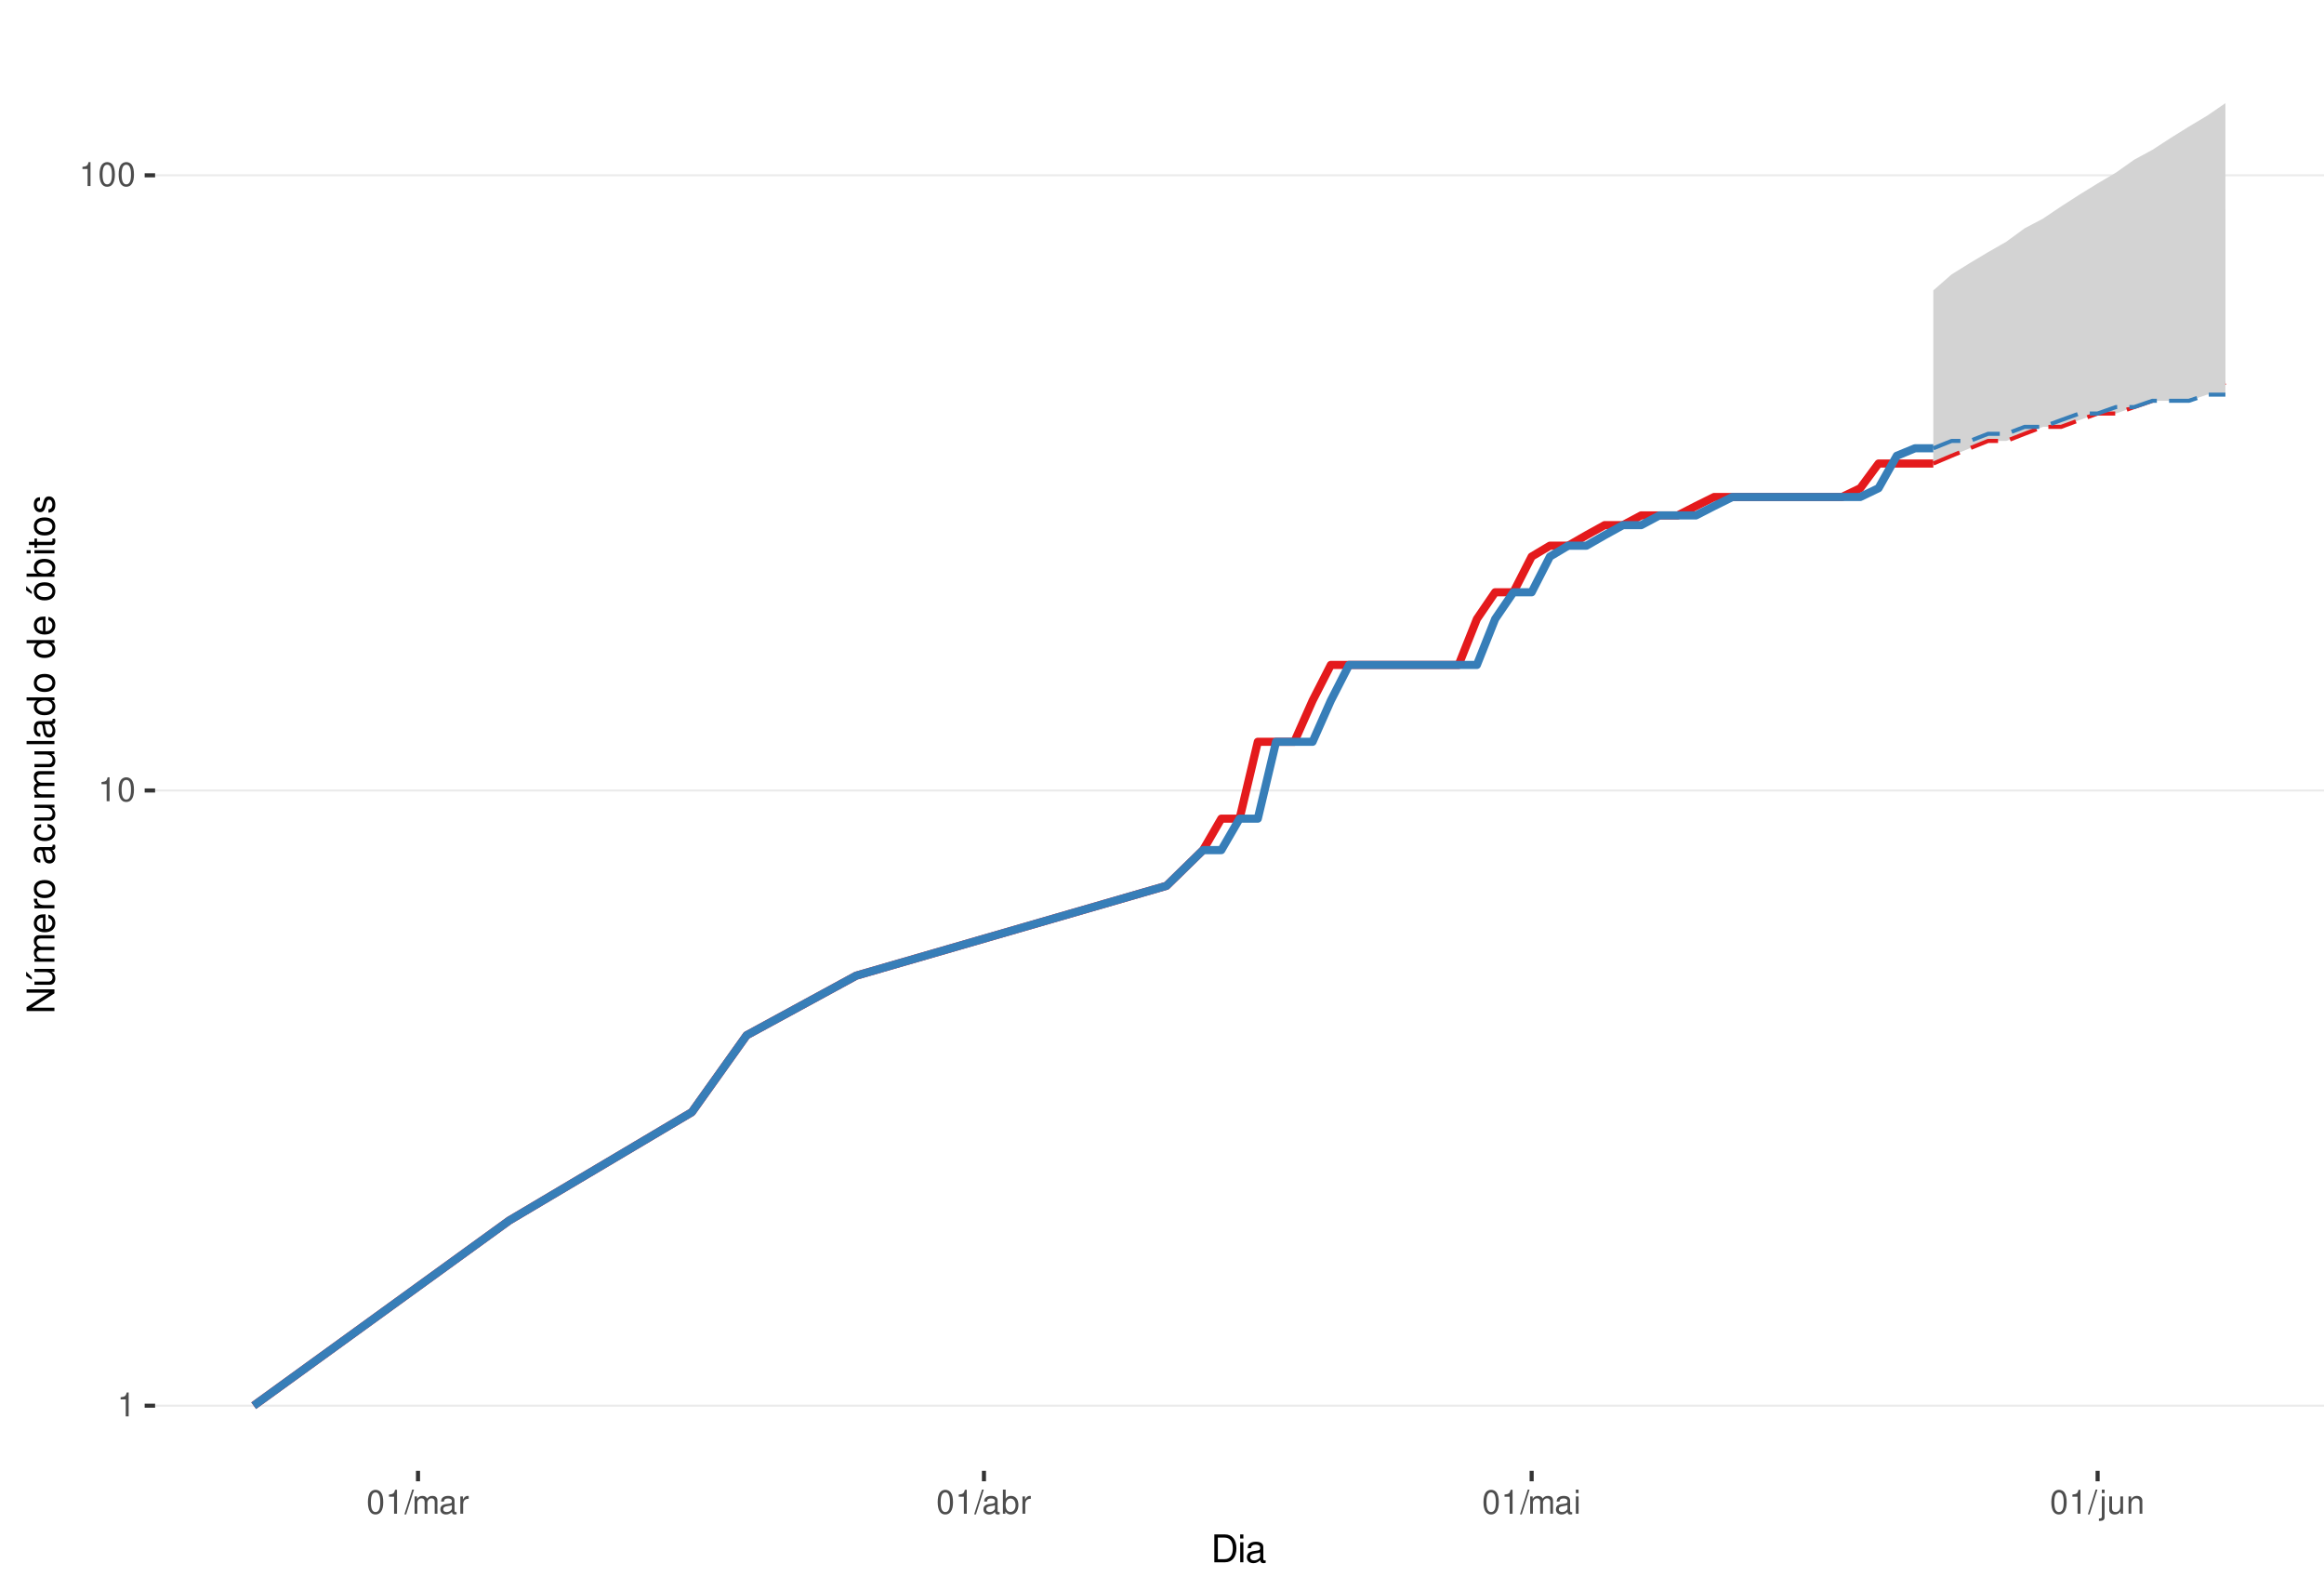
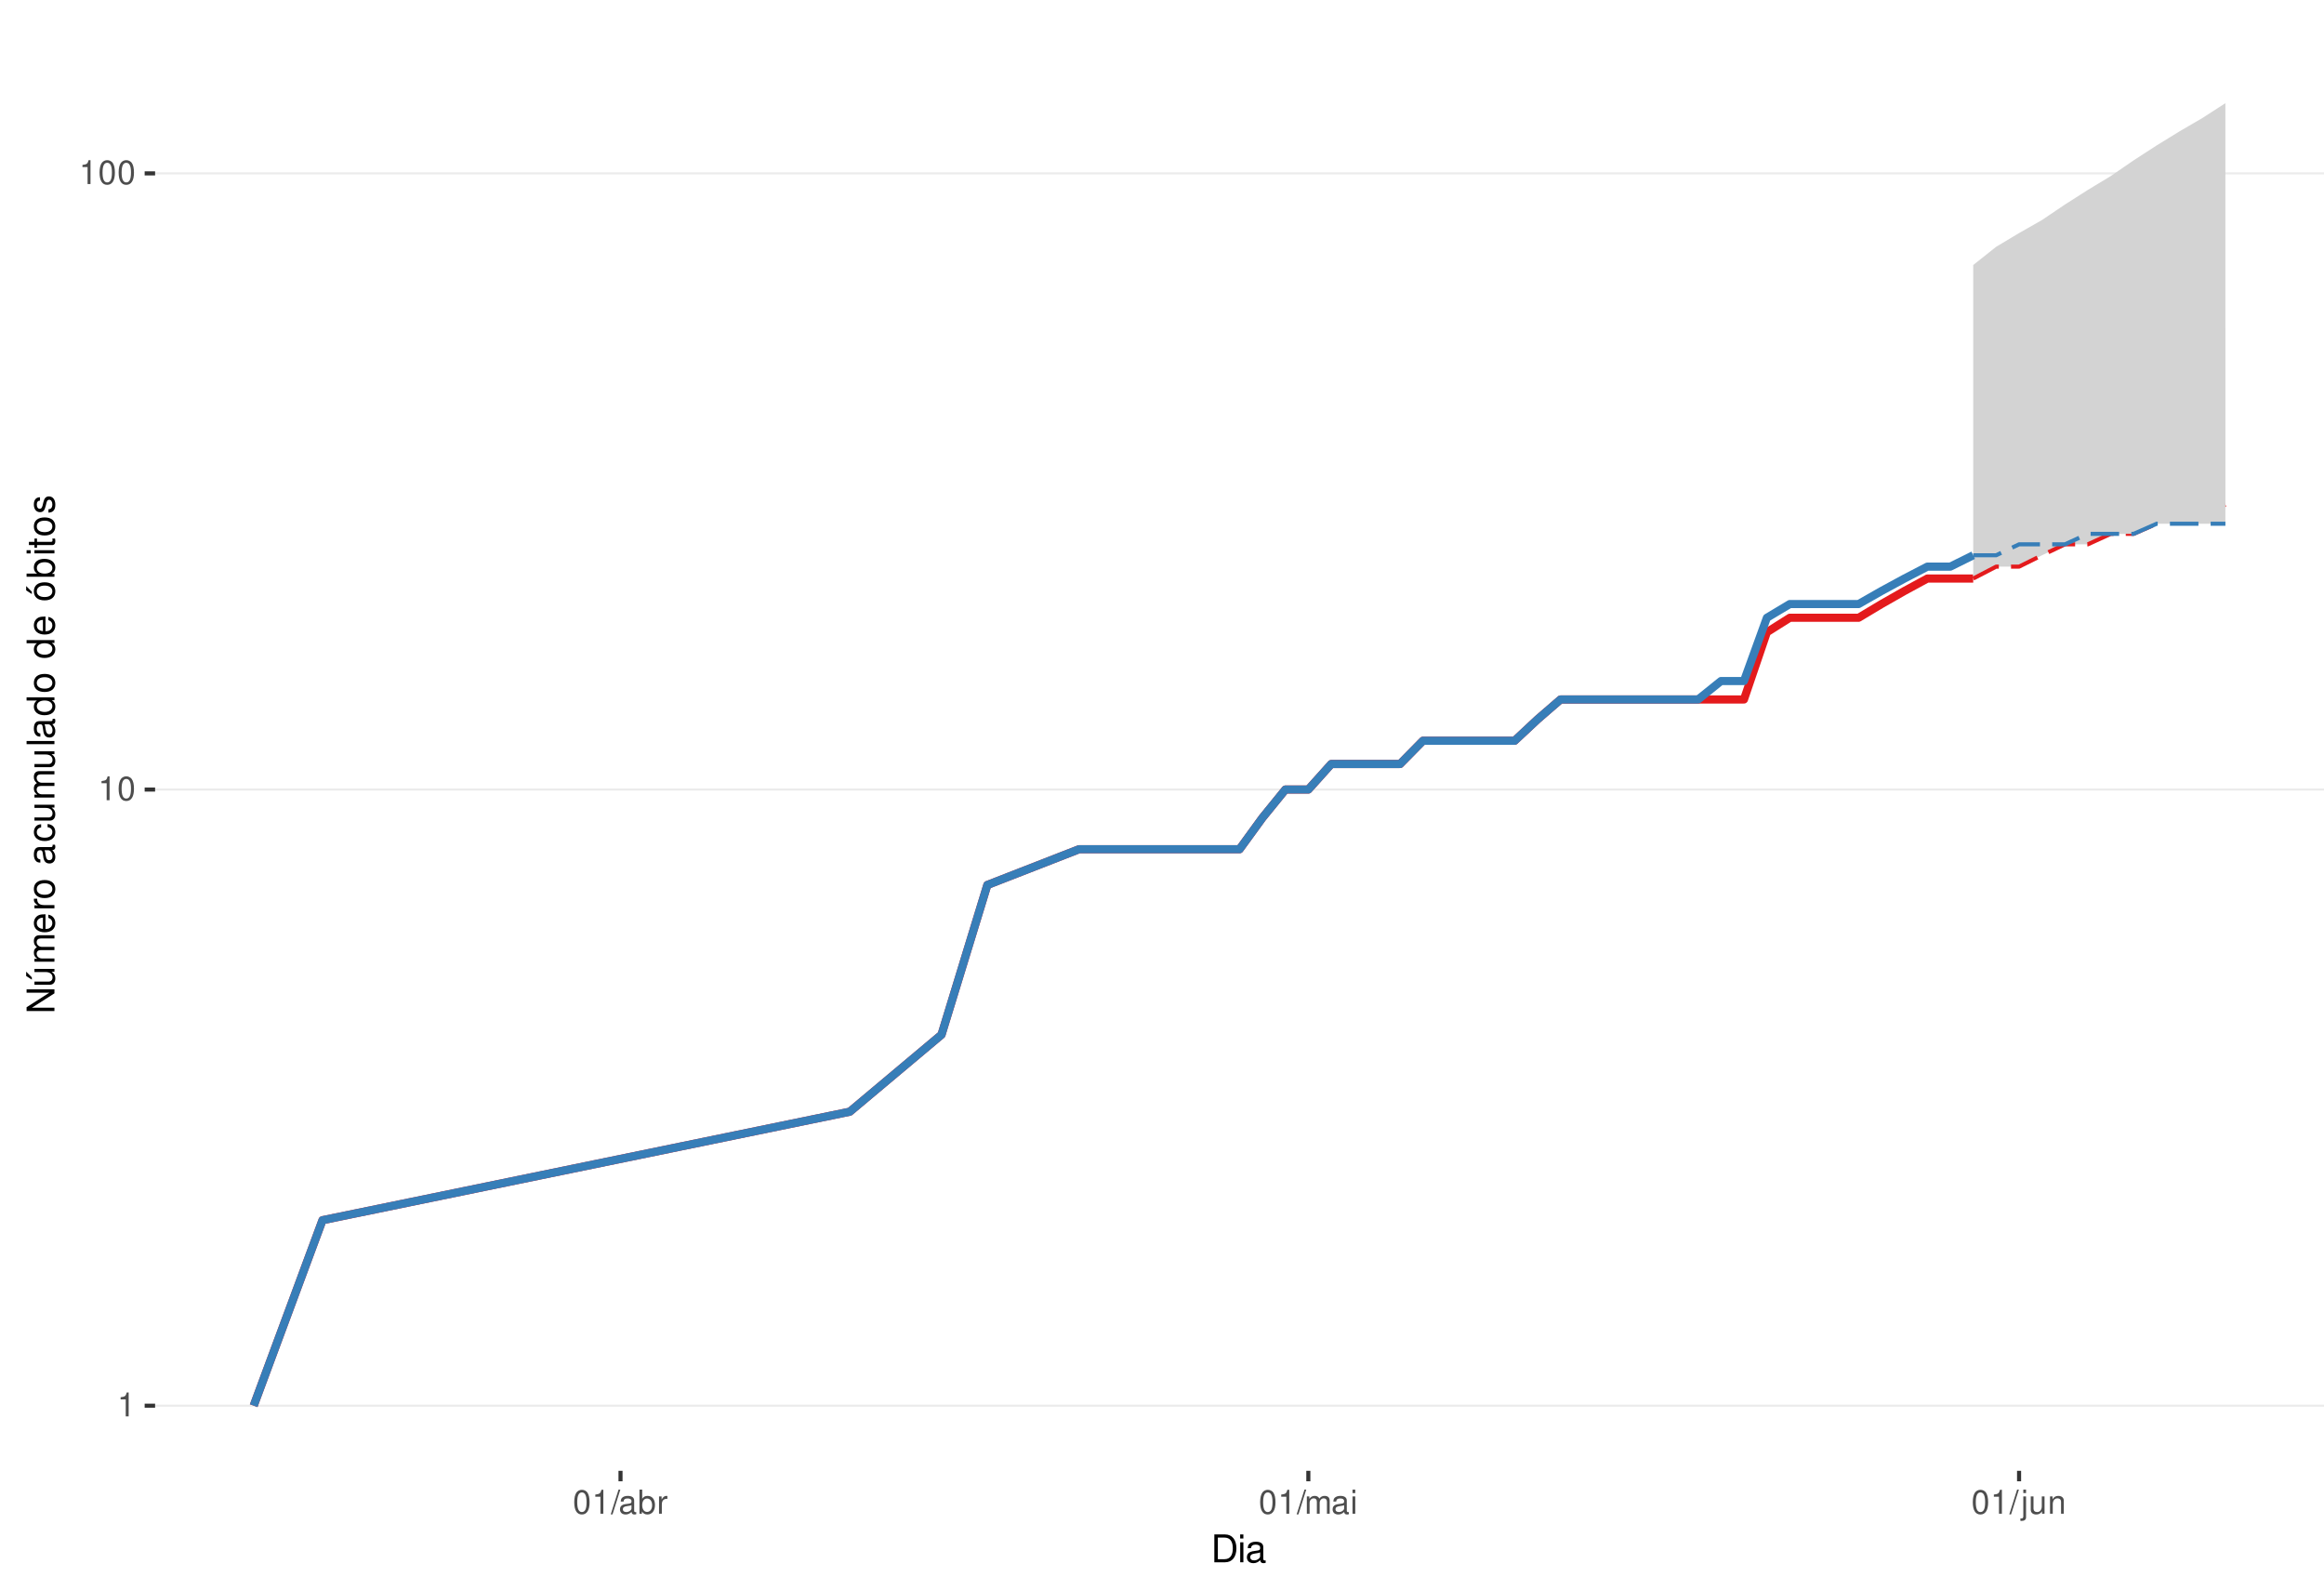
<svg xmlns="http://www.w3.org/2000/svg" xmlns:xlink="http://www.w3.org/1999/xlink" width="609pt" height="413pt" viewBox="0 0 609 413" version="1.1">
  <defs>
    <g>
      <symbol overflow="visible" id="glyph0-0">
        <path style="stroke:none;" d="" />
      </symbol>
      <symbol overflow="visible" id="glyph0-1">
        <path style="stroke:none;" d="M 2.234 -4.453 L 2.234 0 L 3 0 L 3 -6.266 L 2.5 -6.266 C 2.234 -5.297 2.062 -5.172 0.891 -5.016 L 0.891 -4.453 Z M 2.234 -4.453 " />
      </symbol>
      <symbol overflow="visible" id="glyph0-2">
        <path style="stroke:none;" d="M 2.375 -6.266 C 1.812 -6.266 1.297 -6 0.969 -5.578 C 0.578 -5.016 0.375 -4.188 0.375 -3.031 C 0.375 -0.922 1.062 0.203 2.375 0.203 C 3.672 0.203 4.391 -0.922 4.391 -2.984 C 4.391 -4.188 4.203 -5 3.797 -5.578 C 3.469 -6 2.953 -6.266 2.375 -6.266 Z M 2.375 -5.578 C 3.203 -5.578 3.609 -4.75 3.609 -3.047 C 3.609 -1.266 3.219 -0.438 2.359 -0.438 C 1.562 -0.438 1.156 -1.297 1.156 -3.016 C 1.156 -4.75 1.562 -5.578 2.375 -5.578 Z M 2.375 -5.578 " />
      </symbol>
      <symbol overflow="visible" id="glyph0-3">
        <path style="stroke:none;" d="M 1.984 -6.312 L -0.062 0.172 L 0.406 0.172 L 2.453 -6.312 Z M 1.984 -6.312 " />
      </symbol>
      <symbol overflow="visible" id="glyph0-4">
-         <path style="stroke:none;" d="M 0.609 -4.531 L 0.609 0 L 1.328 0 L 1.328 -2.844 C 1.328 -3.5 1.812 -4.031 2.391 -4.031 C 2.938 -4.031 3.234 -3.703 3.234 -3.125 L 3.234 0 L 3.969 0 L 3.969 -2.844 C 3.969 -3.5 4.438 -4.031 5.031 -4.031 C 5.562 -4.031 5.875 -3.703 5.875 -3.125 L 5.875 0 L 6.594 0 L 6.594 -3.406 C 6.594 -4.219 6.125 -4.672 5.281 -4.672 C 4.672 -4.672 4.312 -4.484 3.891 -3.969 C 3.625 -4.453 3.25 -4.672 2.672 -4.672 C 2.062 -4.672 1.656 -4.438 1.266 -3.891 L 1.266 -4.531 Z M 0.609 -4.531 " />
+         <path style="stroke:none;" d="M 4.625 -0.422 C 4.547 -0.406 4.516 -0.406 4.469 -0.406 C 4.219 -0.406 4.078 -0.531 4.078 -0.766 L 4.078 -3.422 C 4.078 -4.234 3.5 -4.672 2.375 -4.672 C 1.719 -4.672 1.188 -4.469 0.875 -4.141 C 0.672 -3.906 0.578 -3.641 0.562 -3.188 L 1.297 -3.188 C 1.344 -3.75 1.672 -4 2.359 -4 C 3.016 -4 3.375 -3.75 3.375 -3.328 L 3.375 -3.141 C 3.359 -2.828 3.203 -2.703 2.609 -2.625 C 1.594 -2.5 1.438 -2.469 1.156 -2.359 C 0.625 -2.125 0.359 -1.734 0.359 -1.141 C 0.359 -0.312 0.938 0.203 1.859 0.203 C 2.422 0.203 2.875 0 3.391 -0.469 C 3.438 0 3.672 0.203 4.141 0.203 C 4.297 0.203 4.391 0.188 4.625 0.125 Z M 3.375 -1.422 C 3.375 -1.188 3.297 -1.031 3.078 -0.844 C 2.781 -0.578 2.438 -0.438 2.016 -0.438 C 1.453 -0.438 1.109 -0.703 1.109 -1.156 C 1.109 -1.641 1.422 -1.875 2.203 -1.984 C 2.984 -2.094 3.125 -2.125 3.375 -2.234 Z M 3.375 -1.422 " />
      </symbol>
      <symbol overflow="visible" id="glyph0-5">
-         <path style="stroke:none;" d="M 4.625 -0.422 C 4.547 -0.406 4.516 -0.406 4.469 -0.406 C 4.219 -0.406 4.078 -0.531 4.078 -0.766 L 4.078 -3.422 C 4.078 -4.234 3.5 -4.672 2.375 -4.672 C 1.719 -4.672 1.188 -4.469 0.875 -4.141 C 0.672 -3.906 0.578 -3.641 0.562 -3.188 L 1.297 -3.188 C 1.344 -3.75 1.672 -4 2.359 -4 C 3.016 -4 3.375 -3.75 3.375 -3.328 L 3.375 -3.141 C 3.359 -2.828 3.203 -2.703 2.609 -2.625 C 1.594 -2.5 1.438 -2.469 1.156 -2.359 C 0.625 -2.125 0.359 -1.734 0.359 -1.141 C 0.359 -0.312 0.938 0.203 1.859 0.203 C 2.422 0.203 2.875 0 3.391 -0.469 C 3.438 0 3.672 0.203 4.141 0.203 C 4.297 0.203 4.391 0.188 4.625 0.125 Z M 3.375 -1.422 C 3.375 -1.188 3.297 -1.031 3.078 -0.844 C 2.781 -0.578 2.438 -0.438 2.016 -0.438 C 1.453 -0.438 1.109 -0.703 1.109 -1.156 C 1.109 -1.641 1.422 -1.875 2.203 -1.984 C 2.984 -2.094 3.125 -2.125 3.375 -2.234 Z M 3.375 -1.422 " />
+         <path style="stroke:none;" d="M 0.469 -6.312 L 0.469 0 L 1.109 0 L 1.109 -0.578 C 1.469 -0.047 1.922 0.203 2.547 0.203 C 3.75 0.203 4.531 -0.781 4.531 -2.281 C 4.531 -3.75 3.797 -4.672 2.594 -4.672 C 1.969 -4.672 1.531 -4.438 1.188 -3.922 L 1.188 -6.312 Z M 2.453 -3.984 C 3.25 -3.984 3.781 -3.297 3.781 -2.203 C 3.781 -1.172 3.234 -0.469 2.453 -0.469 C 1.672 -0.469 1.188 -1.172 1.188 -2.234 C 1.188 -3.297 1.672 -3.984 2.453 -3.984 Z M 2.453 -3.984 " />
      </symbol>
      <symbol overflow="visible" id="glyph0-6">
        <path style="stroke:none;" d="M 0.594 -4.531 L 0.594 0 L 1.328 0 L 1.328 -2.359 C 1.328 -3.438 1.781 -3.938 2.781 -3.906 L 2.781 -4.641 C 2.656 -4.656 2.594 -4.672 2.5 -4.672 C 2.031 -4.672 1.672 -4.391 1.266 -3.719 L 1.266 -4.531 Z M 0.594 -4.531 " />
      </symbol>
      <symbol overflow="visible" id="glyph0-7">
-         <path style="stroke:none;" d="M 0.469 -6.312 L 0.469 0 L 1.109 0 L 1.109 -0.578 C 1.469 -0.047 1.922 0.203 2.547 0.203 C 3.75 0.203 4.531 -0.781 4.531 -2.281 C 4.531 -3.75 3.797 -4.672 2.594 -4.672 C 1.969 -4.672 1.531 -4.438 1.188 -3.922 L 1.188 -6.312 Z M 2.453 -3.984 C 3.25 -3.984 3.781 -3.297 3.781 -2.203 C 3.781 -1.172 3.234 -0.469 2.453 -0.469 C 1.672 -0.469 1.188 -1.172 1.188 -2.234 C 1.188 -3.297 1.672 -3.984 2.453 -3.984 Z M 2.453 -3.984 " />
+         <path style="stroke:none;" d="M 0.609 -4.531 L 0.609 0 L 1.328 0 L 1.328 -2.844 C 1.328 -3.5 1.812 -4.031 2.391 -4.031 C 2.938 -4.031 3.234 -3.703 3.234 -3.125 L 3.234 0 L 3.969 0 L 3.969 -2.844 C 3.969 -3.5 4.438 -4.031 5.031 -4.031 C 5.562 -4.031 5.875 -3.703 5.875 -3.125 L 5.875 0 L 6.594 0 L 6.594 -3.406 C 6.594 -4.219 6.125 -4.672 5.281 -4.672 C 4.672 -4.672 4.312 -4.484 3.891 -3.969 C 3.625 -4.453 3.25 -4.672 2.672 -4.672 C 2.062 -4.672 1.656 -4.438 1.266 -3.891 L 1.266 -4.531 Z M 0.609 -4.531 " />
      </symbol>
      <symbol overflow="visible" id="glyph0-8">
        <path style="stroke:none;" d="M 1.297 -4.531 L 0.578 -4.531 L 0.578 0 L 1.297 0 Z M 1.297 -6.312 L 0.578 -6.312 L 0.578 -5.406 L 1.297 -5.406 Z M 1.297 -6.312 " />
      </symbol>
      <symbol overflow="visible" id="glyph0-9">
        <path style="stroke:none;" d="M 0.609 -4.531 L 0.609 0.656 C 0.609 1.109 0.469 1.25 0.016 1.25 C -0.031 1.25 -0.062 1.25 -0.156 1.25 L -0.156 1.859 C -0.062 1.875 -0.031 1.891 0.094 1.891 C 0.906 1.891 1.328 1.562 1.328 0.938 L 1.328 -4.531 Z M 1.328 -6.312 L 0.609 -6.312 L 0.609 -5.406 L 1.328 -5.406 Z M 1.328 -6.312 " />
      </symbol>
      <symbol overflow="visible" id="glyph0-10">
        <path style="stroke:none;" d="M 4.172 0 L 4.172 -4.531 L 3.453 -4.531 L 3.453 -1.969 C 3.453 -1.031 2.969 -0.438 2.219 -0.438 C 1.641 -0.438 1.281 -0.781 1.281 -1.328 L 1.281 -4.531 L 0.562 -4.531 L 0.562 -1.031 C 0.562 -0.281 1.125 0.203 2.016 0.203 C 2.672 0.203 3.094 -0.031 3.516 -0.625 L 3.516 0 Z M 4.172 0 " />
      </symbol>
      <symbol overflow="visible" id="glyph0-11">
        <path style="stroke:none;" d="M 0.609 -4.531 L 0.609 0 L 1.328 0 L 1.328 -2.5 C 1.328 -3.422 1.812 -4.031 2.562 -4.031 C 3.141 -4.031 3.5 -3.688 3.5 -3.141 L 3.5 0 L 4.219 0 L 4.219 -3.422 C 4.219 -4.188 3.656 -4.672 2.781 -4.672 C 2.109 -4.672 1.672 -4.406 1.266 -3.781 L 1.266 -4.531 Z M 0.609 -4.531 " />
      </symbol>
      <symbol overflow="visible" id="glyph1-0">
        <path style="stroke:none;" d="" />
      </symbol>
      <symbol overflow="visible" id="glyph1-1">
        <path style="stroke:none;" d="M 0.891 0 L 3.703 0 C 5.547 0 6.672 -1.375 6.672 -3.656 C 6.672 -5.906 5.547 -7.297 3.703 -7.297 L 0.891 -7.297 Z M 1.812 -0.812 L 1.812 -6.469 L 3.547 -6.469 C 4.984 -6.469 5.734 -5.5 5.734 -3.641 C 5.734 -1.797 4.984 -0.812 3.547 -0.812 Z M 1.812 -0.812 " />
      </symbol>
      <symbol overflow="visible" id="glyph1-2">
        <path style="stroke:none;" d="M 1.5 -5.234 L 0.672 -5.234 L 0.672 0 L 1.5 0 Z M 1.5 -7.297 L 0.656 -7.297 L 0.656 -6.234 L 1.5 -6.234 Z M 1.5 -7.297 " />
      </symbol>
      <symbol overflow="visible" id="glyph1-3">
        <path style="stroke:none;" d="M 5.344 -0.484 C 5.266 -0.469 5.219 -0.469 5.172 -0.469 C 4.875 -0.469 4.719 -0.625 4.719 -0.875 L 4.719 -3.953 C 4.719 -4.891 4.047 -5.391 2.75 -5.391 C 1.984 -5.391 1.375 -5.172 1.016 -4.781 C 0.766 -4.516 0.672 -4.203 0.656 -3.688 L 1.484 -3.688 C 1.562 -4.328 1.938 -4.625 2.719 -4.625 C 3.484 -4.625 3.891 -4.344 3.891 -3.844 L 3.891 -3.625 C 3.875 -3.266 3.703 -3.125 3.016 -3.047 C 1.844 -2.891 1.656 -2.844 1.344 -2.719 C 0.734 -2.453 0.422 -2 0.422 -1.312 C 0.422 -0.375 1.078 0.234 2.141 0.234 C 2.797 0.234 3.328 0 3.922 -0.547 C 3.984 0 4.234 0.234 4.781 0.234 C 4.953 0.234 5.062 0.203 5.344 0.141 Z M 3.891 -1.656 C 3.891 -1.375 3.812 -1.203 3.562 -0.969 C 3.219 -0.656 2.812 -0.5 2.312 -0.5 C 1.672 -0.5 1.297 -0.812 1.297 -1.344 C 1.297 -1.891 1.656 -2.172 2.547 -2.297 C 3.438 -2.422 3.609 -2.453 3.891 -2.594 Z M 3.891 -1.656 " />
      </symbol>
      <symbol overflow="visible" id="glyph2-0">
        <path style="stroke:none;" d="" />
      </symbol>
      <symbol overflow="visible" id="glyph2-1">
        <path style="stroke:none;" d="M -7.297 -6.453 L -7.297 -5.578 L -1.328 -5.578 L -7.297 -1.766 L -7.297 -0.766 L 0 -0.766 L 0 -1.641 L -5.906 -1.641 L 0 -5.406 L 0 -6.453 Z M -7.297 -6.453 " />
      </symbol>
      <symbol overflow="visible" id="glyph2-2">
        <path style="stroke:none;" d="M 0 -4.812 L -5.234 -4.812 L -5.234 -3.984 L -2.266 -3.984 C -1.203 -3.984 -0.5 -3.438 -0.5 -2.562 C -0.5 -1.906 -0.906 -1.484 -1.531 -1.484 L -5.234 -1.484 L -5.234 -0.656 L -1.203 -0.656 C -0.328 -0.656 0.234 -1.297 0.234 -2.312 C 0.234 -3.094 -0.047 -3.578 -0.734 -4.062 L 0 -4.062 Z M -7.406 -2.953 L -5.922 -2 L -5.922 -2.594 L -7.406 -4.094 Z M -7.406 -2.953 " />
      </symbol>
      <symbol overflow="visible" id="glyph2-3">
        <path style="stroke:none;" d="M -5.234 -0.703 L 0 -0.703 L 0 -1.547 L -3.297 -1.547 C -4.047 -1.547 -4.656 -2.094 -4.656 -2.766 C -4.656 -3.391 -4.281 -3.734 -3.609 -3.734 L 0 -3.734 L 0 -4.578 L -3.297 -4.578 C -4.047 -4.578 -4.656 -5.125 -4.656 -5.812 C -4.656 -6.422 -4.266 -6.781 -3.609 -6.781 L 0 -6.781 L 0 -7.625 L -3.938 -7.625 C -4.875 -7.625 -5.391 -7.078 -5.391 -6.094 C -5.391 -5.406 -5.188 -4.984 -4.594 -4.484 C -5.156 -4.188 -5.391 -3.766 -5.391 -3.078 C -5.391 -2.375 -5.125 -1.906 -4.5 -1.469 L -5.234 -1.469 Z M -5.234 -0.703 " />
      </symbol>
      <symbol overflow="visible" id="glyph2-4">
        <path style="stroke:none;" d="M -2.344 -5.125 C -3.141 -5.125 -3.625 -5.062 -4.016 -4.922 C -4.875 -4.578 -5.391 -3.781 -5.391 -2.797 C -5.391 -1.344 -4.281 -0.406 -2.547 -0.406 C -0.812 -0.406 0.234 -1.297 0.234 -2.781 C 0.234 -3.984 -0.453 -4.812 -1.594 -5.016 L -1.594 -4.188 C -0.906 -3.953 -0.547 -3.484 -0.547 -2.812 C -0.547 -2.281 -0.781 -1.828 -1.219 -1.547 C -1.516 -1.344 -1.812 -1.281 -2.344 -1.266 Z M -3.016 -1.297 C -3.984 -1.359 -4.625 -1.953 -4.625 -2.797 C -4.625 -3.641 -3.953 -4.234 -3.016 -4.234 Z M -3.016 -1.297 " />
      </symbol>
      <symbol overflow="visible" id="glyph2-5">
        <path style="stroke:none;" d="M -5.234 -0.688 L 0 -0.688 L 0 -1.531 L -2.719 -1.531 C -3.984 -1.547 -4.547 -2.062 -4.516 -3.203 L -5.359 -3.203 C -5.375 -3.062 -5.391 -2.984 -5.391 -2.891 C -5.391 -2.344 -5.062 -1.938 -4.297 -1.453 L -5.234 -1.453 Z M -5.234 -0.688 " />
      </symbol>
      <symbol overflow="visible" id="glyph2-6">
        <path style="stroke:none;" d="M -5.391 -2.719 C -5.391 -1.234 -4.344 -0.359 -2.578 -0.359 C -0.812 -0.359 0.234 -1.234 0.234 -2.734 C 0.234 -4.203 -0.812 -5.094 -2.547 -5.094 C -4.359 -5.094 -5.391 -4.234 -5.391 -2.719 Z M -4.625 -2.734 C -4.625 -3.672 -3.844 -4.234 -2.547 -4.234 C -1.312 -4.234 -0.547 -3.656 -0.547 -2.734 C -0.547 -1.797 -1.312 -1.234 -2.578 -1.234 C -3.844 -1.234 -4.625 -1.797 -4.625 -2.734 Z M -4.625 -2.734 " />
      </symbol>
      <symbol overflow="visible" id="glyph2-7">
        <path style="stroke:none;" d="" />
      </symbol>
      <symbol overflow="visible" id="glyph2-8">
        <path style="stroke:none;" d="M -0.484 -5.344 C -0.469 -5.266 -0.469 -5.219 -0.469 -5.172 C -0.469 -4.875 -0.625 -4.719 -0.875 -4.719 L -3.953 -4.719 C -4.891 -4.719 -5.391 -4.047 -5.391 -2.75 C -5.391 -1.984 -5.172 -1.375 -4.781 -1.016 C -4.516 -0.766 -4.203 -0.672 -3.688 -0.656 L -3.688 -1.484 C -4.328 -1.562 -4.625 -1.938 -4.625 -2.719 C -4.625 -3.484 -4.344 -3.891 -3.844 -3.891 L -3.625 -3.891 C -3.266 -3.875 -3.125 -3.703 -3.047 -3.016 C -2.891 -1.844 -2.844 -1.656 -2.719 -1.344 C -2.453 -0.734 -2 -0.422 -1.312 -0.422 C -0.375 -0.422 0.234 -1.078 0.234 -2.141 C 0.234 -2.797 0 -3.328 -0.547 -3.922 C 0 -3.984 0.234 -4.234 0.234 -4.781 C 0.234 -4.953 0.203 -5.062 0.141 -5.344 Z M -1.656 -3.891 C -1.375 -3.891 -1.203 -3.812 -0.969 -3.562 C -0.656 -3.219 -0.5 -2.812 -0.5 -2.312 C -0.5 -1.672 -0.812 -1.297 -1.344 -1.297 C -1.891 -1.297 -2.172 -1.656 -2.297 -2.547 C -2.422 -3.438 -2.453 -3.609 -2.594 -3.891 Z M -1.656 -3.891 " />
      </symbol>
      <symbol overflow="visible" id="glyph2-9">
        <path style="stroke:none;" d="M -3.484 -4.703 C -3.984 -4.672 -4.312 -4.562 -4.609 -4.359 C -5.094 -4 -5.391 -3.375 -5.391 -2.641 C -5.391 -1.219 -4.266 -0.312 -2.531 -0.312 C -0.844 -0.312 0.234 -1.203 0.234 -2.625 C 0.234 -3.875 -0.516 -4.672 -1.797 -4.766 L -1.797 -3.938 C -0.953 -3.797 -0.547 -3.359 -0.547 -2.656 C -0.547 -1.734 -1.297 -1.188 -2.531 -1.188 C -3.844 -1.188 -4.625 -1.719 -4.625 -2.625 C -4.625 -3.328 -4.203 -3.766 -3.484 -3.875 Z M -3.484 -4.703 " />
      </symbol>
      <symbol overflow="visible" id="glyph2-10">
        <path style="stroke:none;" d="M 0 -4.812 L -5.234 -4.812 L -5.234 -3.984 L -2.266 -3.984 C -1.203 -3.984 -0.5 -3.438 -0.5 -2.562 C -0.5 -1.906 -0.906 -1.484 -1.531 -1.484 L -5.234 -1.484 L -5.234 -0.656 L -1.203 -0.656 C -0.328 -0.656 0.234 -1.297 0.234 -2.312 C 0.234 -3.094 -0.047 -3.578 -0.734 -4.062 L 0 -4.062 Z M 0 -4.812 " />
      </symbol>
      <symbol overflow="visible" id="glyph2-11">
        <path style="stroke:none;" d="M -7.297 -1.516 L -7.297 -0.688 L 0 -0.688 L 0 -1.516 Z M -7.297 -1.516 " />
      </symbol>
      <symbol overflow="visible" id="glyph2-12">
        <path style="stroke:none;" d="M -7.297 -4.953 L -7.297 -4.125 L -4.578 -4.125 C -5.109 -3.766 -5.391 -3.203 -5.391 -2.516 C -5.391 -1.156 -4.297 -0.266 -2.625 -0.266 C -0.859 -0.266 0.234 -1.125 0.234 -2.547 C 0.234 -3.266 -0.047 -3.766 -0.688 -4.203 L 0 -4.203 L 0 -4.953 Z M -4.609 -2.656 C -4.609 -3.547 -3.812 -4.125 -2.562 -4.125 C -1.344 -4.125 -0.547 -3.547 -0.547 -2.656 C -0.547 -1.734 -1.359 -1.125 -2.578 -1.125 C -3.797 -1.125 -4.609 -1.734 -4.609 -2.656 Z M -4.609 -2.656 " />
      </symbol>
      <symbol overflow="visible" id="glyph2-13">
        <path style="stroke:none;" d="M -5.391 -2.719 C -5.391 -1.234 -4.344 -0.359 -2.578 -0.359 C -0.812 -0.359 0.234 -1.234 0.234 -2.734 C 0.234 -4.203 -0.812 -5.094 -2.547 -5.094 C -4.359 -5.094 -5.391 -4.234 -5.391 -2.719 Z M -4.625 -2.734 C -4.625 -3.672 -3.844 -4.234 -2.547 -4.234 C -1.312 -4.234 -0.547 -3.656 -0.547 -2.734 C -0.547 -1.797 -1.312 -1.234 -2.578 -1.234 C -3.844 -1.234 -4.625 -1.797 -4.625 -2.734 Z M -7.406 -2.984 L -5.922 -2.016 L -5.922 -2.625 L -7.406 -4.109 Z M -7.406 -2.984 " />
      </symbol>
      <symbol overflow="visible" id="glyph2-14">
        <path style="stroke:none;" d="M -7.297 -0.547 L 0 -0.547 L 0 -1.297 L -0.672 -1.297 C -0.062 -1.688 0.234 -2.219 0.234 -2.953 C 0.234 -4.328 -0.906 -5.234 -2.641 -5.234 C -4.344 -5.234 -5.391 -4.375 -5.391 -2.984 C -5.391 -2.266 -5.125 -1.766 -4.531 -1.375 L -7.297 -1.375 Z M -4.609 -2.828 C -4.609 -3.766 -3.797 -4.359 -2.547 -4.359 C -1.359 -4.359 -0.547 -3.734 -0.547 -2.828 C -0.547 -1.938 -1.344 -1.375 -2.578 -1.375 C -3.812 -1.375 -4.609 -1.938 -4.609 -2.828 Z M -4.609 -2.828 " />
      </symbol>
      <symbol overflow="visible" id="glyph2-15">
        <path style="stroke:none;" d="M -5.234 -1.5 L -5.234 -0.672 L 0 -0.672 L 0 -1.5 Z M -7.297 -1.5 L -7.297 -0.656 L -6.234 -0.656 L -6.234 -1.5 Z M -7.297 -1.5 " />
      </symbol>
      <symbol overflow="visible" id="glyph2-16">
        <path style="stroke:none;" d="M -5.234 -2.547 L -5.234 -1.688 L -6.688 -1.688 L -6.688 -0.844 L -5.234 -0.844 L -5.234 -0.141 L -4.562 -0.141 L -4.562 -0.844 L -0.594 -0.844 C -0.062 -0.844 0.234 -1.203 0.234 -1.859 C 0.234 -2.078 0.203 -2.266 0.156 -2.547 L -0.547 -2.547 C -0.516 -2.422 -0.5 -2.312 -0.5 -2.141 C -0.5 -1.781 -0.594 -1.688 -0.969 -1.688 L -4.562 -1.688 L -4.562 -2.547 Z M -5.234 -2.547 " />
      </symbol>
      <symbol overflow="visible" id="glyph2-17">
        <path style="stroke:none;" d="M -3.781 -4.375 C -4.812 -4.375 -5.391 -3.688 -5.391 -2.484 C -5.391 -1.266 -4.766 -0.469 -3.797 -0.469 C -2.969 -0.469 -2.578 -0.891 -2.281 -2.125 L -2.094 -2.906 C -1.953 -3.484 -1.734 -3.719 -1.375 -3.719 C -0.875 -3.719 -0.547 -3.234 -0.547 -2.5 C -0.547 -2.047 -0.672 -1.672 -0.891 -1.453 C -1.047 -1.328 -1.188 -1.266 -1.562 -1.219 L -1.562 -0.344 C -0.344 -0.375 0.234 -1.062 0.234 -2.438 C 0.234 -3.75 -0.422 -4.594 -1.438 -4.594 C -2.203 -4.594 -2.641 -4.156 -2.891 -3.109 L -3.078 -2.312 C -3.234 -1.625 -3.453 -1.344 -3.828 -1.344 C -4.312 -1.344 -4.625 -1.766 -4.625 -2.453 C -4.625 -3.125 -4.328 -3.484 -3.781 -3.5 Z M -3.781 -4.375 " />
      </symbol>
    </g>
    <clipPath id="clip1">
      <path d="M 40.645 9.961 L 609 9.961 L 609 385.328 L 40.645 385.328 Z M 40.645 9.961 " />
    </clipPath>
    <clipPath id="clip2">
      <path d="M 40.645 368 L 609 368 L 609 369 L 40.645 369 Z M 40.645 368 " />
    </clipPath>
    <clipPath id="clip3">
      <path d="M 40.645 206 L 609 206 L 609 208 L 40.645 208 Z M 40.645 206 " />
    </clipPath>
    <clipPath id="clip4">
-       <path d="M 40.645 45 L 609 45 L 609 47 L 40.645 47 Z M 40.645 45 " />
+       <path d="M 40.645 45 L 609 45 L 609 46 L 40.645 46 Z M 40.645 45 " />
    </clipPath>
  </defs>
  <g id="surface318">
    <rect x="0" y="0" width="609" height="413" style="fill:rgb(100%,100%,100%);fill-opacity:1;stroke:none;" />
    <rect x="0" y="0" width="609" height="413" style="fill:rgb(100%,100%,100%);fill-opacity:1;stroke:none;" />
    <path style="fill:none;stroke-width:1.067;stroke-linecap:round;stroke-linejoin:round;stroke:rgb(100%,100%,100%);stroke-opacity:1;stroke-miterlimit:10;" d="M 0 413 L 609 413 L 609 0 L 0 0 Z M 0 413 " />
    <g clip-path="url(#clip1)" clip-rule="nonzero">
      <path style=" stroke:none;fill-rule:nonzero;fill:rgb(100%,100%,100%);fill-opacity:1;" d="M 40.645 385.328 L 609 385.328 L 609 9.961 L 40.645 9.961 Z M 40.645 385.328 " />
    </g>
    <g clip-path="url(#clip2)" clip-rule="nonzero">
      <path style="fill:none;stroke-width:0.533;stroke-linecap:butt;stroke-linejoin:round;stroke:rgb(92.157%,92.157%,92.157%);stroke-opacity:1;stroke-miterlimit:10;" d="M 40.645 368.266 L 609 368.266 " />
    </g>
    <g clip-path="url(#clip3)" clip-rule="nonzero">
-       <path style="fill:none;stroke-width:0.533;stroke-linecap:butt;stroke-linejoin:round;stroke:rgb(92.157%,92.157%,92.157%);stroke-opacity:1;stroke-miterlimit:10;" d="M 40.645 207.098 L 609 207.098 " />
+       <path style="fill:none;stroke-width:0.533;stroke-linecap:butt;stroke-linejoin:round;stroke:rgb(92.157%,92.157%,92.157%);stroke-opacity:1;stroke-miterlimit:10;" d="M 40.645 206.844 L 609 206.844 " />
    </g>
    <g clip-path="url(#clip4)" clip-rule="nonzero">
-       <path style="fill:none;stroke-width:0.533;stroke-linecap:butt;stroke-linejoin:round;stroke:rgb(92.157%,92.157%,92.157%);stroke-opacity:1;stroke-miterlimit:10;" d="M 40.645 45.926 L 609 45.926 " />
-     </g>
-     <path style="fill:none;stroke-width:2.134;stroke-linecap:butt;stroke-linejoin:round;stroke:rgb(89.412%,10.196%,10.98%);stroke-opacity:1;stroke-miterlimit:10;" d="M 66.48 368.266 L 133.457 319.75 L 181.297 291.367 L 195.652 271.23 L 224.355 255.613 L 305.688 232.062 L 315.254 222.715 L 320.039 214.473 L 324.824 214.473 L 329.605 194.336 L 339.176 194.336 L 343.961 183.543 L 348.742 174.199 L 382.23 174.199 L 387.016 162.168 L 391.801 155.164 L 396.586 155.164 L 401.367 145.816 L 406.152 142.961 L 410.938 142.961 L 415.723 140.215 L 420.504 137.574 L 425.289 137.574 L 430.074 135.027 L 439.641 135.027 L 444.426 132.57 L 449.211 130.199 L 482.699 130.199 L 487.484 127.902 L 492.266 121.438 L 506.621 121.438 " />
-     <path style=" stroke:none;fill-rule:nonzero;fill:rgb(82.745%,82.745%,82.745%);fill-opacity:1;" d="M 506.621 76.078 L 511.402 71.898 L 516.188 68.918 L 520.973 66.062 L 525.758 63.316 L 530.539 59.816 L 535.324 57.301 L 540.109 54.082 L 544.895 51.004 L 549.676 48.059 L 554.461 45.23 L 559.246 41.848 L 564.027 39.254 L 568.812 36.145 L 573.598 33.164 L 578.383 30.305 L 583.164 27.023 L 583.164 100.277 L 578.383 101.816 L 573.598 101.816 L 568.812 103.391 L 564.027 105 L 559.246 106.648 L 554.461 108.332 L 549.676 108.332 L 544.895 110.062 L 540.109 111.832 L 535.324 111.832 L 530.539 113.652 L 525.758 115.52 L 520.973 115.52 L 516.188 117.438 L 511.402 119.41 L 506.621 121.438 Z M 506.621 76.078 " />
-     <path style="fill:none;stroke-width:1.067;stroke-linecap:butt;stroke-linejoin:round;stroke:rgb(89.412%,10.196%,10.98%);stroke-opacity:1;stroke-dasharray:7.469,3.201;stroke-miterlimit:10;" d="M 506.621 121.438 L 511.402 119.41 L 516.188 117.438 L 520.973 115.52 L 525.758 115.52 L 530.539 113.652 L 535.324 111.832 L 540.109 111.832 L 544.895 110.062 L 549.676 108.332 L 554.461 108.332 L 559.246 106.648 L 564.027 105 L 568.812 103.391 L 573.598 101.816 L 578.383 101.816 L 583.164 100.277 " />
-     <path style="fill:none;stroke-width:2.134;stroke-linecap:butt;stroke-linejoin:round;stroke:rgb(21.569%,49.412%,72.157%);stroke-opacity:1;stroke-miterlimit:10;" d="M 66.48 368.266 L 133.457 319.75 L 181.297 291.367 L 195.652 271.23 L 224.355 255.613 L 305.688 232.062 L 315.254 222.715 L 320.039 222.715 L 324.824 214.473 L 329.605 214.473 L 334.391 194.336 L 343.961 194.336 L 348.742 183.543 L 353.527 174.199 L 387.016 174.199 L 391.801 162.168 L 396.586 155.164 L 401.367 155.164 L 406.152 145.816 L 410.938 142.961 L 415.723 142.961 L 420.504 140.215 L 425.289 137.574 L 430.074 137.574 L 434.859 135.027 L 444.426 135.027 L 449.211 132.57 L 453.992 130.199 L 487.484 130.199 L 492.266 127.902 L 497.051 119.41 L 501.836 117.438 L 506.621 117.438 " />
-     <path style=" stroke:none;fill-rule:nonzero;fill:rgb(82.745%,82.745%,82.745%);fill-opacity:1;" d="M 506.621 117.438 L 511.402 110.062 L 516.188 105 L 520.973 98.773 L 525.758 93.055 L 530.539 89.055 L 535.324 84.055 L 540.109 79.387 L 544.895 76.078 L 549.676 71.898 L 554.461 68.918 L 559.246 66.062 L 564.027 63.316 L 568.812 60.676 L 573.598 58.129 L 578.383 56.48 L 583.164 54.875 L 583.164 103.391 L 578.383 103.391 L 573.598 105 L 564.027 105 L 559.246 106.648 L 554.461 106.648 L 549.676 108.332 L 544.895 108.332 L 540.109 110.062 L 535.324 111.832 L 530.539 111.832 L 525.758 113.652 L 520.973 113.652 L 516.188 115.52 L 511.402 115.52 Z M 506.621 117.438 " />
-     <path style="fill:none;stroke-width:1.067;stroke-linecap:butt;stroke-linejoin:round;stroke:rgb(21.569%,49.412%,72.157%);stroke-opacity:1;stroke-dasharray:7.469,3.201;stroke-miterlimit:10;" d="M 506.621 117.438 L 511.402 115.52 L 516.188 115.52 L 520.973 113.652 L 525.758 113.652 L 530.539 111.832 L 535.324 111.832 L 540.109 110.062 L 544.895 108.332 L 549.676 108.332 L 554.461 106.648 L 559.246 106.648 L 564.027 105 L 573.598 105 L 578.383 103.391 L 583.164 103.391 " />
+       <path style="fill:none;stroke-width:0.533;stroke-linecap:butt;stroke-linejoin:round;stroke:rgb(92.157%,92.157%,92.157%);stroke-opacity:1;stroke-miterlimit:10;" d="M 40.645 45.418 L 609 45.418 " />
+     </g>
+     <path style="fill:none;stroke-width:2.134;stroke-linecap:butt;stroke-linejoin:round;stroke:rgb(89.412%,10.196%,10.98%);stroke-opacity:1;stroke-miterlimit:10;" d="M 66.48 368.266 L 84.504 319.672 L 222.688 291.246 L 246.719 271.078 L 258.734 231.848 L 282.766 222.484 L 324.824 222.484 L 330.832 214.23 L 336.84 206.844 L 342.848 206.844 L 348.855 200.16 L 366.879 200.16 L 372.887 194.059 L 396.918 194.059 L 402.926 188.449 L 408.934 183.254 L 457 183.254 L 463.008 165.637 L 469.016 161.844 L 487.039 161.844 L 493.047 158.25 L 499.055 154.828 L 505.062 151.566 L 517.078 151.566 " />
+     <path style=" stroke:none;fill-rule:nonzero;fill:rgb(82.745%,82.745%,82.745%);fill-opacity:1;" d="M 517.078 69.43 L 523.086 64.656 L 529.094 61.062 L 535.102 57.641 L 541.109 53.586 L 547.117 49.754 L 553.125 46.121 L 559.133 41.996 L 565.141 38.102 L 571.148 34.41 L 577.156 30.906 L 583.164 27.023 L 583.164 132.199 L 577.156 134.66 L 571.148 134.66 L 565.141 137.211 L 559.133 139.855 L 553.125 139.855 L 547.117 142.605 L 541.109 142.605 L 535.102 145.469 L 529.094 148.449 L 523.086 148.449 L 517.078 151.566 Z M 517.078 69.43 " />
+     <path style="fill:none;stroke-width:1.067;stroke-linecap:butt;stroke-linejoin:round;stroke:rgb(89.412%,10.196%,10.98%);stroke-opacity:1;stroke-dasharray:7.469,3.201;stroke-miterlimit:10;" d="M 517.078 151.566 L 523.086 148.449 L 529.094 148.449 L 535.102 145.469 L 541.109 142.605 L 547.117 142.605 L 553.125 139.855 L 559.133 139.855 L 565.141 137.211 L 571.148 134.66 L 577.156 134.66 L 583.164 132.199 " />
+     <path style="fill:none;stroke-width:2.134;stroke-linecap:butt;stroke-linejoin:round;stroke:rgb(21.569%,49.412%,72.157%);stroke-opacity:1;stroke-miterlimit:10;" d="M 66.48 368.266 L 84.504 319.672 L 222.688 291.246 L 246.719 271.078 L 258.734 231.848 L 282.766 222.484 L 324.824 222.484 L 330.832 214.23 L 336.84 206.844 L 342.848 206.844 L 348.855 200.16 L 366.879 200.16 L 372.887 194.059 L 396.918 194.059 L 402.926 188.449 L 408.934 183.254 L 444.98 183.254 L 450.988 178.418 L 457 178.418 L 463.008 161.844 L 469.016 158.25 L 487.039 158.25 L 493.047 154.828 L 499.055 151.566 L 505.062 148.449 L 511.07 148.449 L 517.078 145.469 " />
+     <path style=" stroke:none;fill-rule:nonzero;fill:rgb(82.745%,82.745%,82.745%);fill-opacity:1;" d="M 517.078 145.469 L 523.086 137.211 L 529.094 127.523 L 535.102 121.047 L 541.109 115.121 L 547.117 109.656 L 553.125 104.586 L 559.133 99.855 L 565.141 95.43 L 571.148 91.262 L 577.156 88.617 L 583.164 86.066 L 583.164 137.211 L 565.141 137.211 L 559.133 139.855 L 547.117 139.855 L 541.109 142.605 L 529.094 142.605 L 523.086 145.469 Z M 517.078 145.469 " />
+     <path style="fill:none;stroke-width:1.067;stroke-linecap:butt;stroke-linejoin:round;stroke:rgb(21.569%,49.412%,72.157%);stroke-opacity:1;stroke-dasharray:7.469,3.201;stroke-miterlimit:10;" d="M 517.078 145.469 L 523.086 145.469 L 529.094 142.605 L 541.109 142.605 L 547.117 139.855 L 559.133 139.855 L 565.141 137.211 L 583.164 137.211 " />
    <g style="fill:rgb(30.196%,30.196%,30.196%);fill-opacity:1;">
      <use xlink:href="#glyph0-1" x="30.715" y="371.071" />
    </g>
    <g style="fill:rgb(30.196%,30.196%,30.196%);fill-opacity:1;">
-       <use xlink:href="#glyph0-1" x="25.715" y="209.903" />
-       <use xlink:href="#glyph0-2" x="30.715" y="209.903" />
-     </g>
-     <g style="fill:rgb(30.196%,30.196%,30.196%);fill-opacity:1;">
-       <use xlink:href="#glyph0-1" x="20.715" y="48.731" />
-       <use xlink:href="#glyph0-2" x="25.715" y="48.731" />
-       <use xlink:href="#glyph0-2" x="30.715" y="48.731" />
+       <use xlink:href="#glyph0-1" x="25.715" y="209.649" />
+       <use xlink:href="#glyph0-2" x="30.715" y="209.649" />
+     </g>
+     <g style="fill:rgb(30.196%,30.196%,30.196%);fill-opacity:1;">
+       <use xlink:href="#glyph0-1" x="20.715" y="48.224" />
+       <use xlink:href="#glyph0-2" x="25.715" y="48.224" />
+       <use xlink:href="#glyph0-2" x="30.715" y="48.224" />
    </g>
    <path style="fill:none;stroke-width:1.067;stroke-linecap:butt;stroke-linejoin:round;stroke:rgb(20%,20%,20%);stroke-opacity:1;stroke-miterlimit:10;" d="M 37.906 368.266 L 40.645 368.266 " />
-     <path style="fill:none;stroke-width:1.067;stroke-linecap:butt;stroke-linejoin:round;stroke:rgb(20%,20%,20%);stroke-opacity:1;stroke-miterlimit:10;" d="M 37.906 207.098 L 40.645 207.098 " />
-     <path style="fill:none;stroke-width:1.067;stroke-linecap:butt;stroke-linejoin:round;stroke:rgb(20%,20%,20%);stroke-opacity:1;stroke-miterlimit:10;" d="M 37.906 45.926 L 40.645 45.926 " />
-     <path style="fill:none;stroke-width:1.067;stroke-linecap:butt;stroke-linejoin:round;stroke:rgb(20%,20%,20%);stroke-opacity:1;stroke-miterlimit:10;" d="M 109.535 388.07 L 109.535 385.328 " />
-     <path style="fill:none;stroke-width:1.067;stroke-linecap:butt;stroke-linejoin:round;stroke:rgb(20%,20%,20%);stroke-opacity:1;stroke-miterlimit:10;" d="M 257.844 388.07 L 257.844 385.328 " />
-     <path style="fill:none;stroke-width:1.067;stroke-linecap:butt;stroke-linejoin:round;stroke:rgb(20%,20%,20%);stroke-opacity:1;stroke-miterlimit:10;" d="M 401.367 388.07 L 401.367 385.328 " />
-     <path style="fill:none;stroke-width:1.067;stroke-linecap:butt;stroke-linejoin:round;stroke:rgb(20%,20%,20%);stroke-opacity:1;stroke-miterlimit:10;" d="M 549.676 388.07 L 549.676 385.328 " />
-     <g style="fill:rgb(30.196%,30.196%,30.196%);fill-opacity:1;">
-       <use xlink:href="#glyph0-2" x="96.035" y="396.567" />
-       <use xlink:href="#glyph0-1" x="101.035" y="396.567" />
-       <use xlink:href="#glyph0-3" x="106.035" y="396.567" />
-       <use xlink:href="#glyph0-4" x="108.035" y="396.567" />
-       <use xlink:href="#glyph0-5" x="115.035" y="396.567" />
-       <use xlink:href="#glyph0-6" x="120.035" y="396.567" />
-     </g>
-     <g style="fill:rgb(30.196%,30.196%,30.196%);fill-opacity:1;">
-       <use xlink:href="#glyph0-2" x="245.344" y="396.567" />
-       <use xlink:href="#glyph0-1" x="250.344" y="396.567" />
-       <use xlink:href="#glyph0-3" x="255.344" y="396.567" />
-       <use xlink:href="#glyph0-5" x="257.344" y="396.567" />
-       <use xlink:href="#glyph0-7" x="262.344" y="396.567" />
-       <use xlink:href="#glyph0-6" x="267.344" y="396.567" />
-     </g>
-     <g style="fill:rgb(30.196%,30.196%,30.196%);fill-opacity:1;">
-       <use xlink:href="#glyph0-2" x="388.367" y="396.567" />
-       <use xlink:href="#glyph0-1" x="393.367" y="396.567" />
-       <use xlink:href="#glyph0-3" x="398.367" y="396.567" />
-       <use xlink:href="#glyph0-4" x="400.367" y="396.567" />
-       <use xlink:href="#glyph0-5" x="407.367" y="396.567" />
-       <use xlink:href="#glyph0-8" x="412.367" y="396.567" />
-     </g>
-     <g style="fill:rgb(30.196%,30.196%,30.196%);fill-opacity:1;">
-       <use xlink:href="#glyph0-2" x="537.176" y="396.567" />
-       <use xlink:href="#glyph0-1" x="542.176" y="396.567" />
-       <use xlink:href="#glyph0-3" x="547.176" y="396.567" />
-       <use xlink:href="#glyph0-9" x="550.176" y="396.567" />
-       <use xlink:href="#glyph0-10" x="552.176" y="396.567" />
-       <use xlink:href="#glyph0-11" x="557.176" y="396.567" />
+     <path style="fill:none;stroke-width:1.067;stroke-linecap:butt;stroke-linejoin:round;stroke:rgb(20%,20%,20%);stroke-opacity:1;stroke-miterlimit:10;" d="M 37.906 206.844 L 40.645 206.844 " />
+     <path style="fill:none;stroke-width:1.067;stroke-linecap:butt;stroke-linejoin:round;stroke:rgb(20%,20%,20%);stroke-opacity:1;stroke-miterlimit:10;" d="M 37.906 45.418 L 40.645 45.418 " />
+     <path style="fill:none;stroke-width:1.067;stroke-linecap:butt;stroke-linejoin:round;stroke:rgb(20%,20%,20%);stroke-opacity:1;stroke-miterlimit:10;" d="M 162.605 388.07 L 162.605 385.328 " />
+     <path style="fill:none;stroke-width:1.067;stroke-linecap:butt;stroke-linejoin:round;stroke:rgb(20%,20%,20%);stroke-opacity:1;stroke-miterlimit:10;" d="M 342.848 388.07 L 342.848 385.328 " />
+     <path style="fill:none;stroke-width:1.067;stroke-linecap:butt;stroke-linejoin:round;stroke:rgb(20%,20%,20%);stroke-opacity:1;stroke-miterlimit:10;" d="M 529.094 388.07 L 529.094 385.328 " />
+     <g style="fill:rgb(30.196%,30.196%,30.196%);fill-opacity:1;">
+       <use xlink:href="#glyph0-2" x="150.105" y="396.567" />
+       <use xlink:href="#glyph0-1" x="155.105" y="396.567" />
+       <use xlink:href="#glyph0-3" x="160.105" y="396.567" />
+       <use xlink:href="#glyph0-4" x="162.105" y="396.567" />
+       <use xlink:href="#glyph0-5" x="167.105" y="396.567" />
+       <use xlink:href="#glyph0-6" x="172.105" y="396.567" />
+     </g>
+     <g style="fill:rgb(30.196%,30.196%,30.196%);fill-opacity:1;">
+       <use xlink:href="#glyph0-2" x="329.848" y="396.567" />
+       <use xlink:href="#glyph0-1" x="334.848" y="396.567" />
+       <use xlink:href="#glyph0-3" x="339.848" y="396.567" />
+       <use xlink:href="#glyph0-7" x="341.848" y="396.567" />
+       <use xlink:href="#glyph0-4" x="348.848" y="396.567" />
+       <use xlink:href="#glyph0-8" x="353.848" y="396.567" />
+     </g>
+     <g style="fill:rgb(30.196%,30.196%,30.196%);fill-opacity:1;">
+       <use xlink:href="#glyph0-2" x="516.594" y="396.567" />
+       <use xlink:href="#glyph0-1" x="521.594" y="396.567" />
+       <use xlink:href="#glyph0-3" x="526.594" y="396.567" />
+       <use xlink:href="#glyph0-9" x="529.594" y="396.567" />
+       <use xlink:href="#glyph0-10" x="531.594" y="396.567" />
+       <use xlink:href="#glyph0-11" x="536.594" y="396.567" />
    </g>
    <g style="fill:rgb(0%,0%,0%);fill-opacity:1;">
      <use xlink:href="#glyph1-1" x="317.324" y="409.29" />
      <use xlink:href="#glyph1-2" x="324.324" y="409.29" />
      <use xlink:href="#glyph1-3" x="326.324" y="409.29" />
    </g>
    <g style="fill:rgb(0%,0%,0%);fill-opacity:1;">
      <use xlink:href="#glyph2-1" x="14.263" y="265.645" />
      <use xlink:href="#glyph2-2" x="14.263" y="258.645" />
      <use xlink:href="#glyph2-3" x="14.263" y="252.645" />
      <use xlink:href="#glyph2-4" x="14.263" y="244.645" />
      <use xlink:href="#glyph2-5" x="14.263" y="238.645" />
      <use xlink:href="#glyph2-6" x="14.263" y="235.645" />
      <use xlink:href="#glyph2-7" x="14.263" y="229.645" />
      <use xlink:href="#glyph2-8" x="14.263" y="226.645" />
      <use xlink:href="#glyph2-9" x="14.263" y="220.645" />
      <use xlink:href="#glyph2-10" x="14.263" y="215.645" />
      <use xlink:href="#glyph2-3" x="14.263" y="209.645" />
      <use xlink:href="#glyph2-10" x="14.263" y="201.645" />
      <use xlink:href="#glyph2-11" x="14.263" y="195.645" />
      <use xlink:href="#glyph2-8" x="14.263" y="193.645" />
      <use xlink:href="#glyph2-12" x="14.263" y="187.645" />
      <use xlink:href="#glyph2-6" x="14.263" y="181.645" />
      <use xlink:href="#glyph2-7" x="14.263" y="175.645" />
      <use xlink:href="#glyph2-12" x="14.263" y="172.645" />
      <use xlink:href="#glyph2-4" x="14.263" y="166.645" />
      <use xlink:href="#glyph2-7" x="14.263" y="160.645" />
      <use xlink:href="#glyph2-13" x="14.263" y="157.645" />
      <use xlink:href="#glyph2-14" x="14.263" y="151.645" />
      <use xlink:href="#glyph2-15" x="14.263" y="145.645" />
      <use xlink:href="#glyph2-16" x="14.263" y="143.645" />
      <use xlink:href="#glyph2-6" x="14.263" y="140.645" />
      <use xlink:href="#glyph2-17" x="14.263" y="134.645" />
    </g>
  </g>
</svg>
